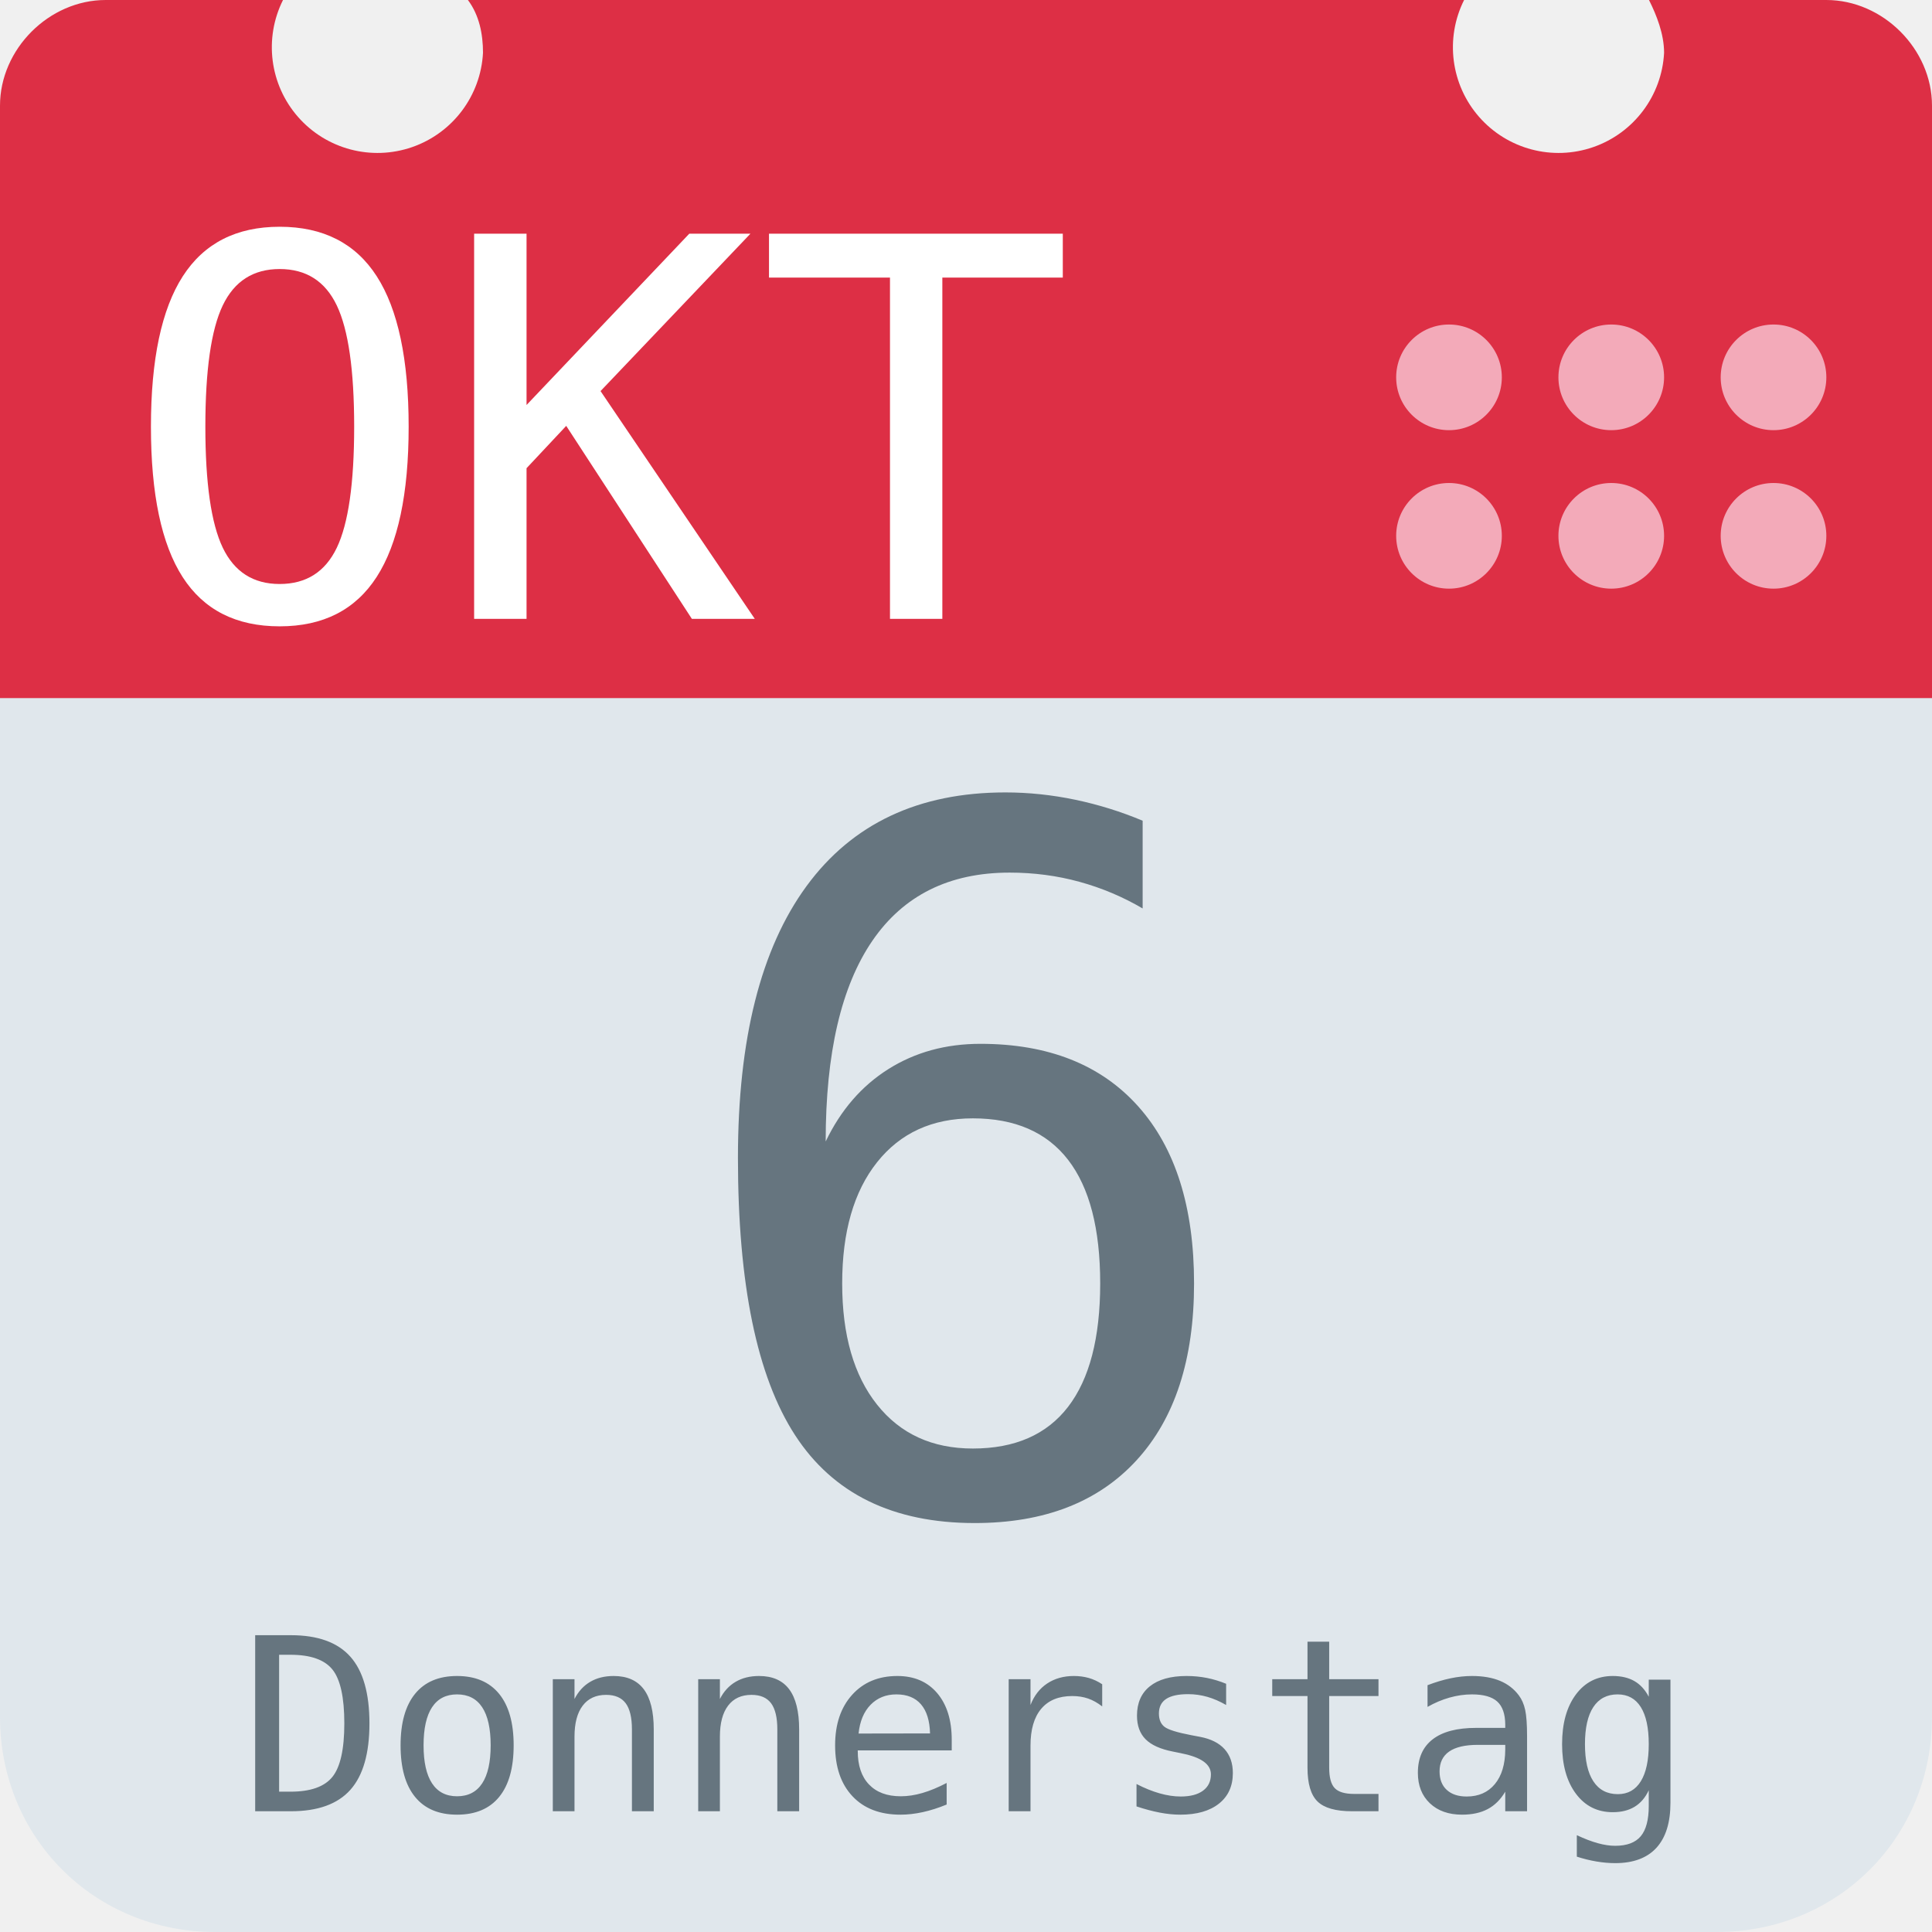
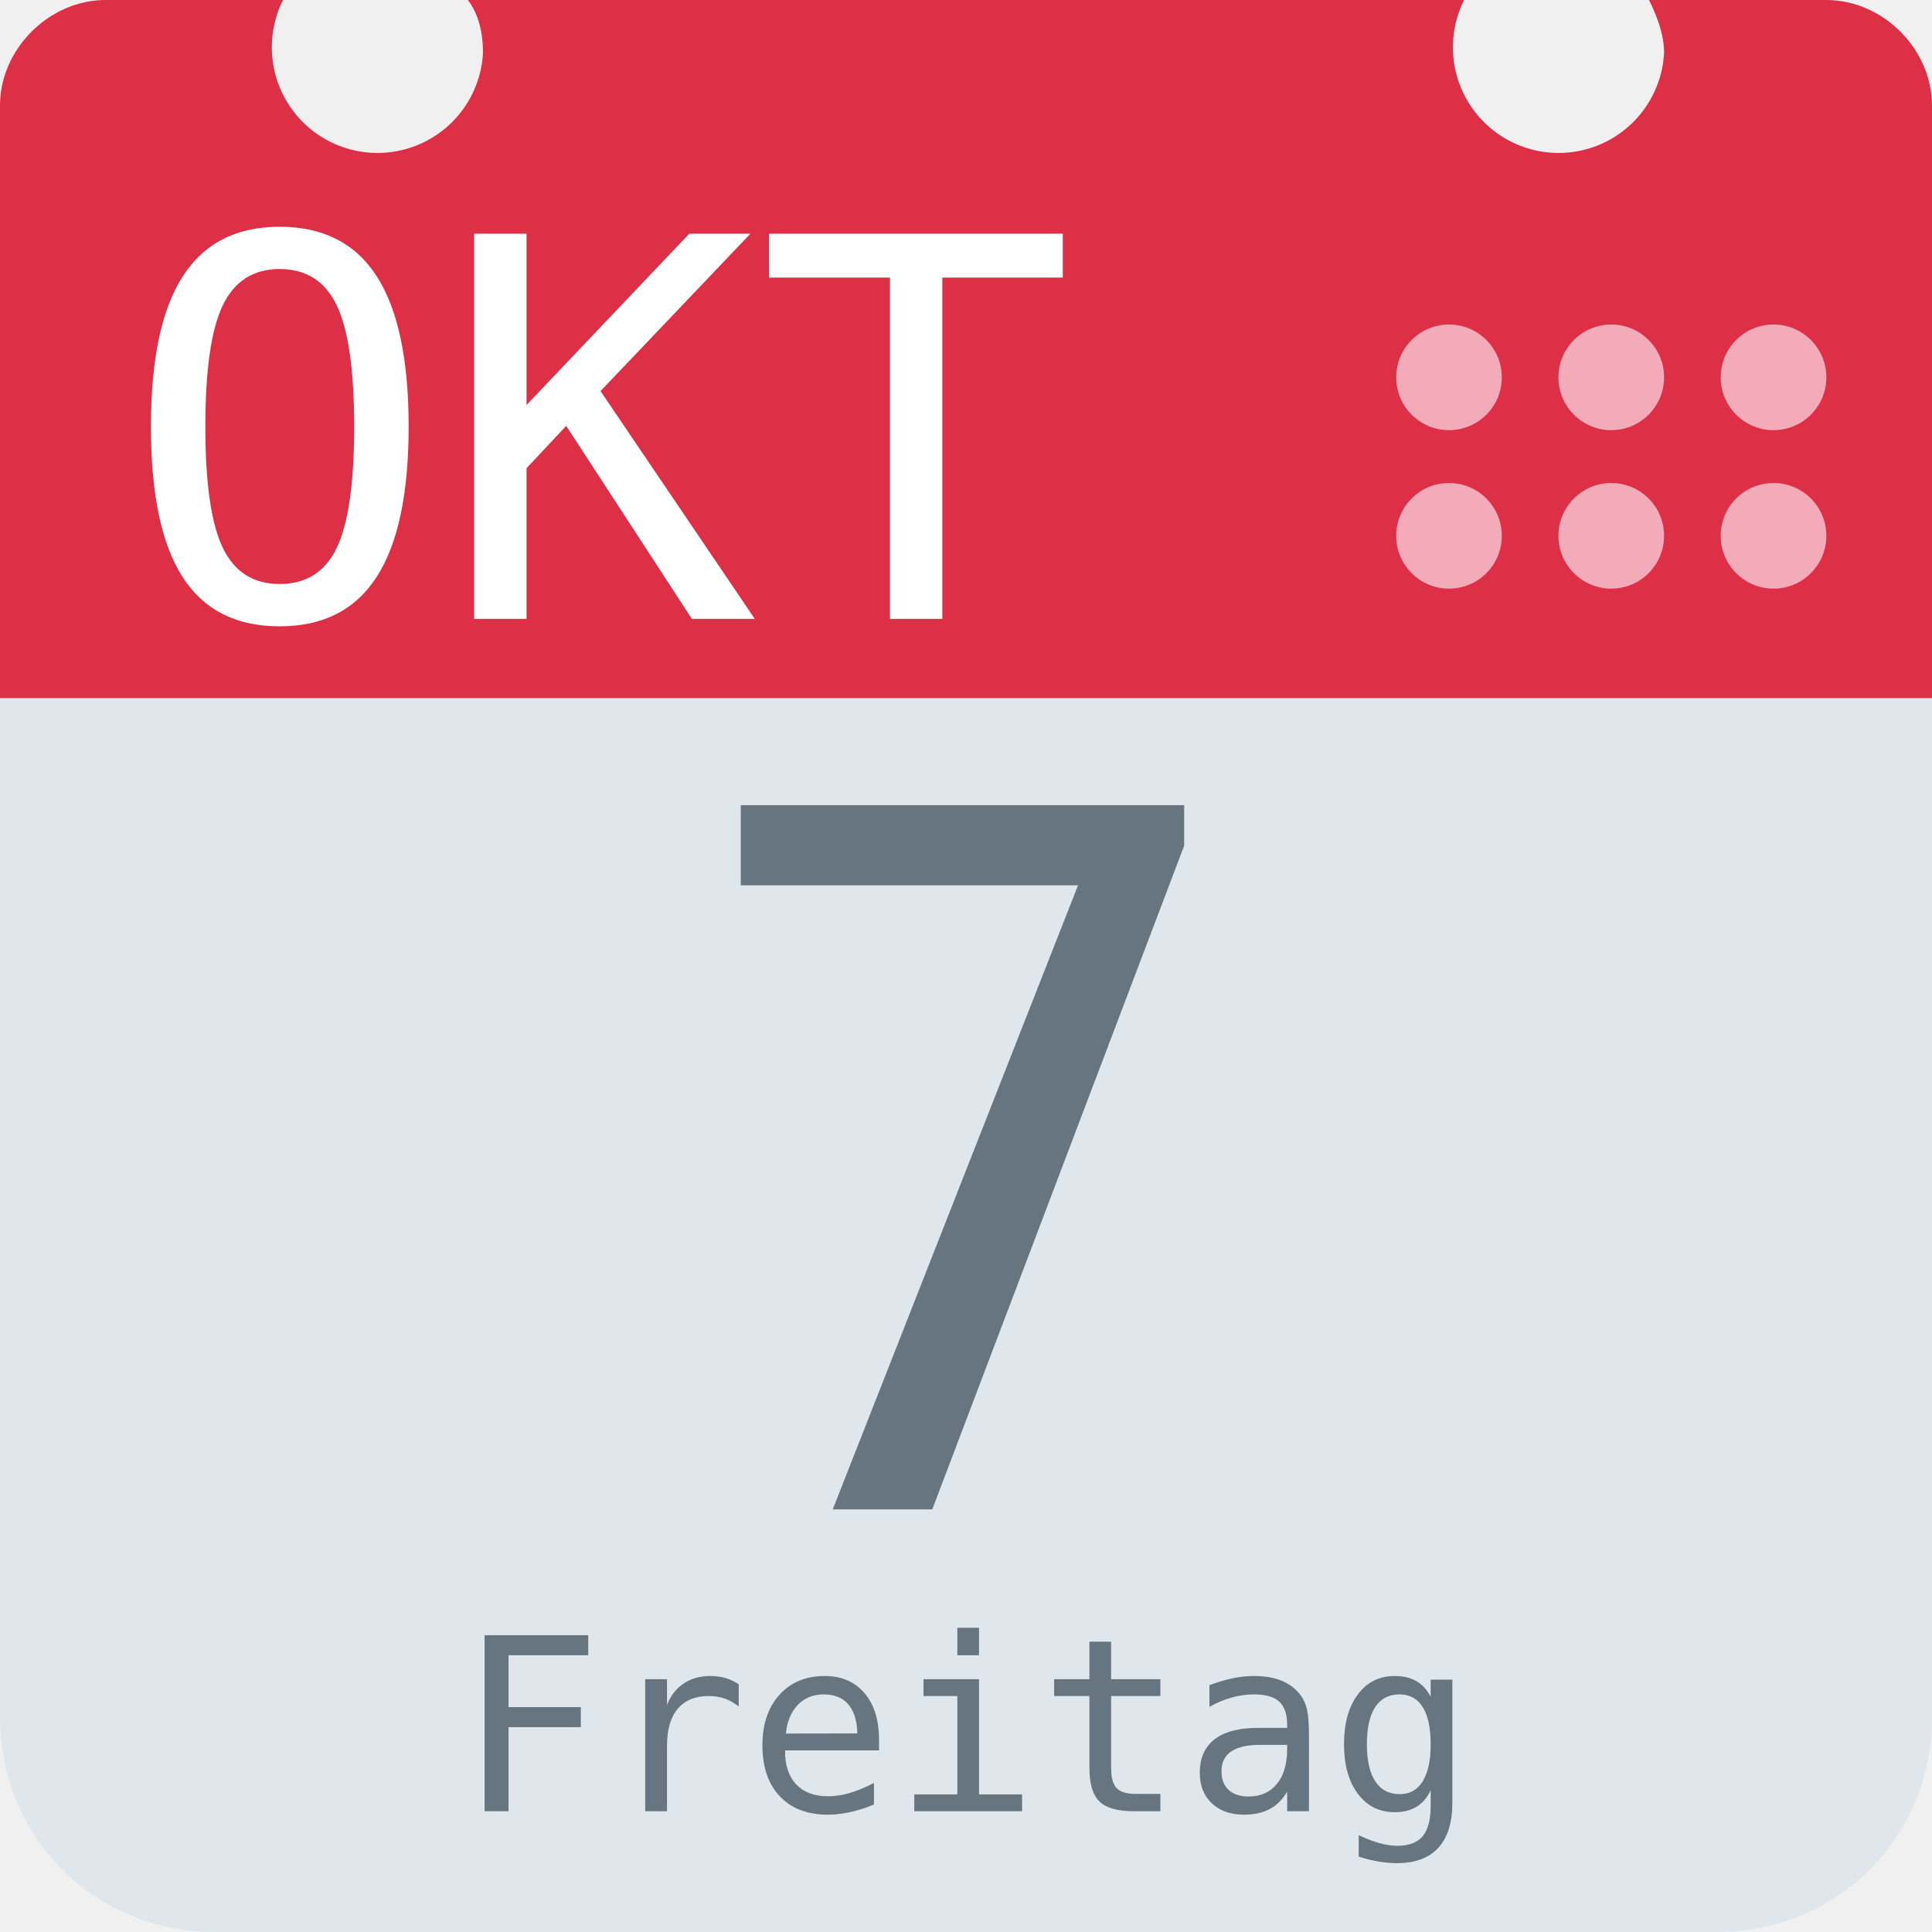
<svg xmlns="http://www.w3.org/2000/svg" aria-label="Calendar" role="img" viewBox="0 0 512 512">
  <path d="M512 455c0 32-25 57-57 57H57c-32 0-57-25-57-57V128c0-31 25-57 57-57h398c32 0 57 26 57 57z" fill="#e0e7ec" />
  <path d="M484 0h-47c2 4 4 9 4 14a28 28 0 1 1-53-14H124c3 4 4 9 4 14A28 28 0 1 1 75 0H28C13 0 0 13 0 28v157h512V28c0-15-13-28-28-28z" fill="#dd2f45" />
  <g fill="#f3aab9">
    <circle cx="470" cy="142" r="14" />
    <circle cx="470" cy="100" r="14" />
    <circle cx="427" cy="142" r="14" />
    <circle cx="427" cy="100" r="14" />
    <circle cx="384" cy="142" r="14" />
    <circle cx="384" cy="100" r="14" />
  </g>
  <text id="month" x="32" y="164" fill="#fff" font-family="monospace" font-size="140px" style="text-anchor: left">OKT</text>
-   <text id="day" x="256" y="400" fill="#66757f" font-family="monospace" font-size="256px" style="text-anchor: middle">6</text>
-   <text id="weekday" x="256" y="480" fill="#66757f" font-family="monospace" font-size="64px" style="text-anchor: middle">Donnerstag</text>
+   <text id="day" x="256" y="400" fill="#66757f" font-family="monospace" font-size="256px" style="text-anchor: middle">7</text>
+   <text id="weekday" x="256" y="480" fill="#66757f" font-family="monospace" font-size="64px" style="text-anchor: middle">Freitag</text>
</svg>
